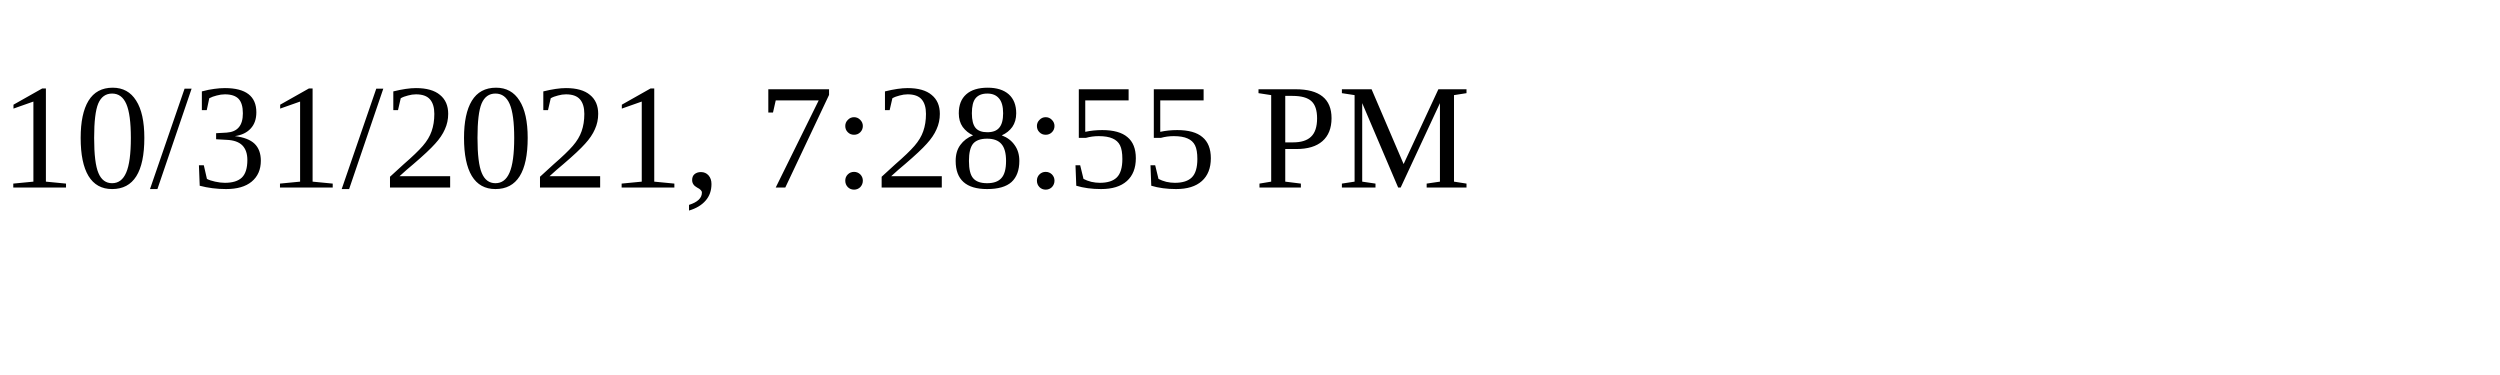
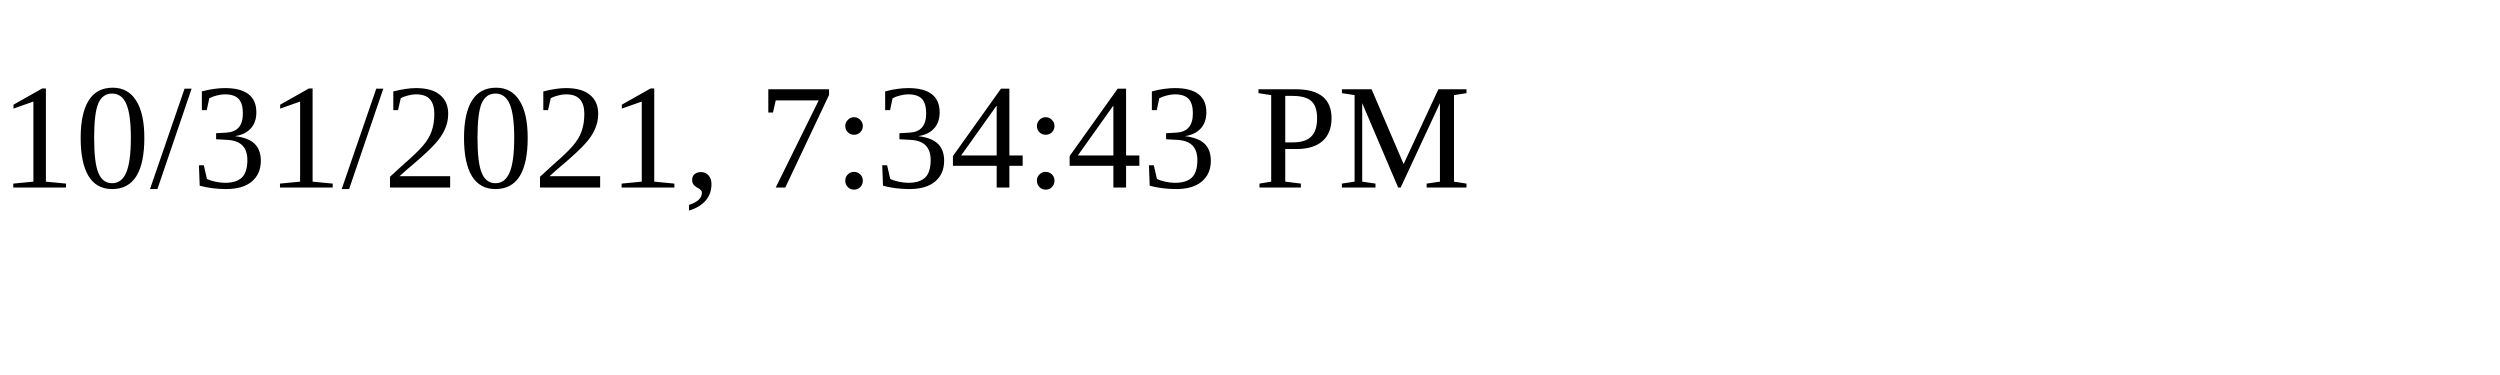
<svg xmlns="http://www.w3.org/2000/svg" height="30" width="200">
-   <text x="0" y="15">10/31/2021, 7:28:55 PM</text>
+   <text x="0" y="15">10/31/2021, 7:34:43 PM</text>
</svg>
